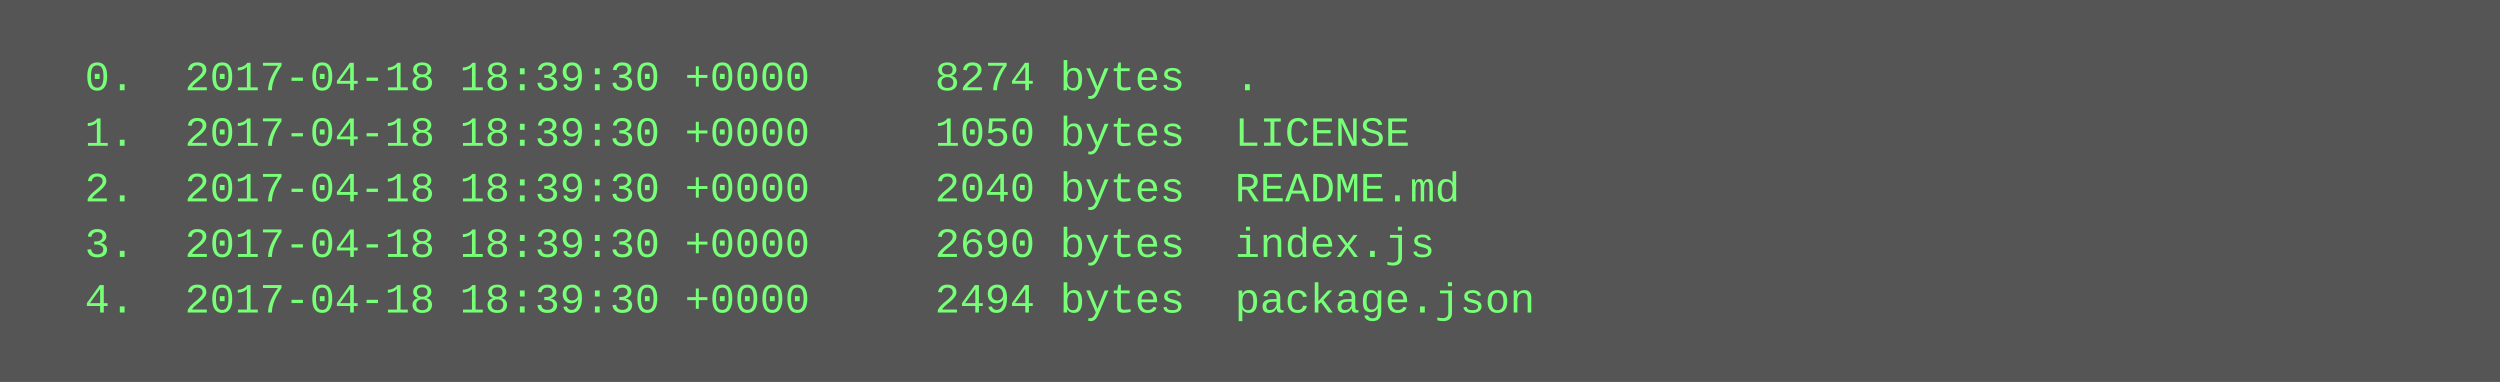
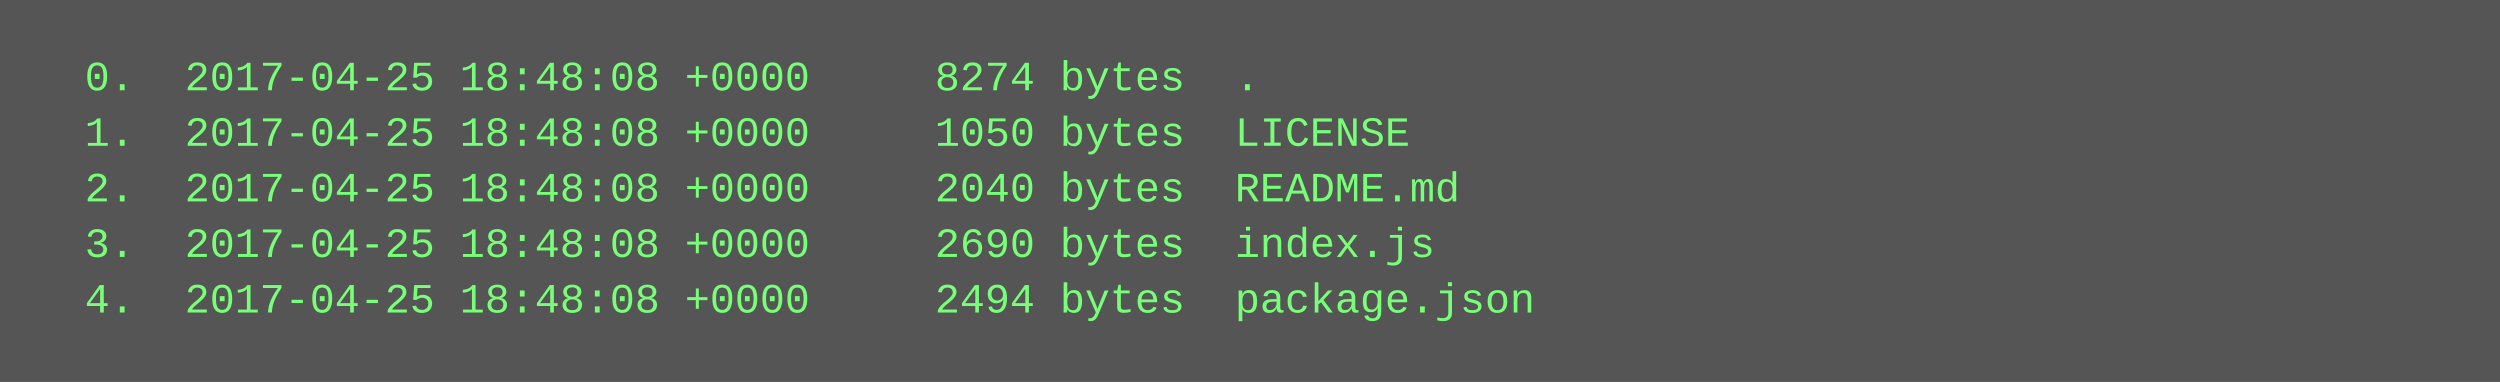
<svg xmlns="http://www.w3.org/2000/svg" height="110" width="720">
  <rect height="110" fill="#555" width="720" />
  <text fill="#7f7" font-family="Courier New" font-size="12" xml:space="preserve">
-     <tspan x="10" y="26">  0.  2017-04-18 18:39:30 +0000     8274 bytes  .</tspan>
-     <tspan x="10" y="42">  1.  2017-04-18 18:39:30 +0000     1050 bytes  LICENSE</tspan>
-     <tspan x="10" y="58">  2.  2017-04-18 18:39:30 +0000     2040 bytes  README.md</tspan>
-     <tspan x="10" y="74">  3.  2017-04-18 18:39:30 +0000     2690 bytes  index.js</tspan>
-     <tspan x="10" y="90">  4.  2017-04-18 18:39:30 +0000     2494 bytes  package.json</tspan>
+     <tspan x="10" y="26">  0.  2017-04-25 18:48:08 +0000     8274 bytes  .</tspan>
+     <tspan x="10" y="42">  1.  2017-04-25 18:48:08 +0000     1050 bytes  LICENSE</tspan>
+     <tspan x="10" y="58">  2.  2017-04-25 18:48:08 +0000     2040 bytes  README.md</tspan>
+     <tspan x="10" y="74">  3.  2017-04-25 18:48:08 +0000     2690 bytes  index.js</tspan>
+     <tspan x="10" y="90">  4.  2017-04-25 18:48:08 +0000     2494 bytes  package.json</tspan>
  </text>
</svg>
